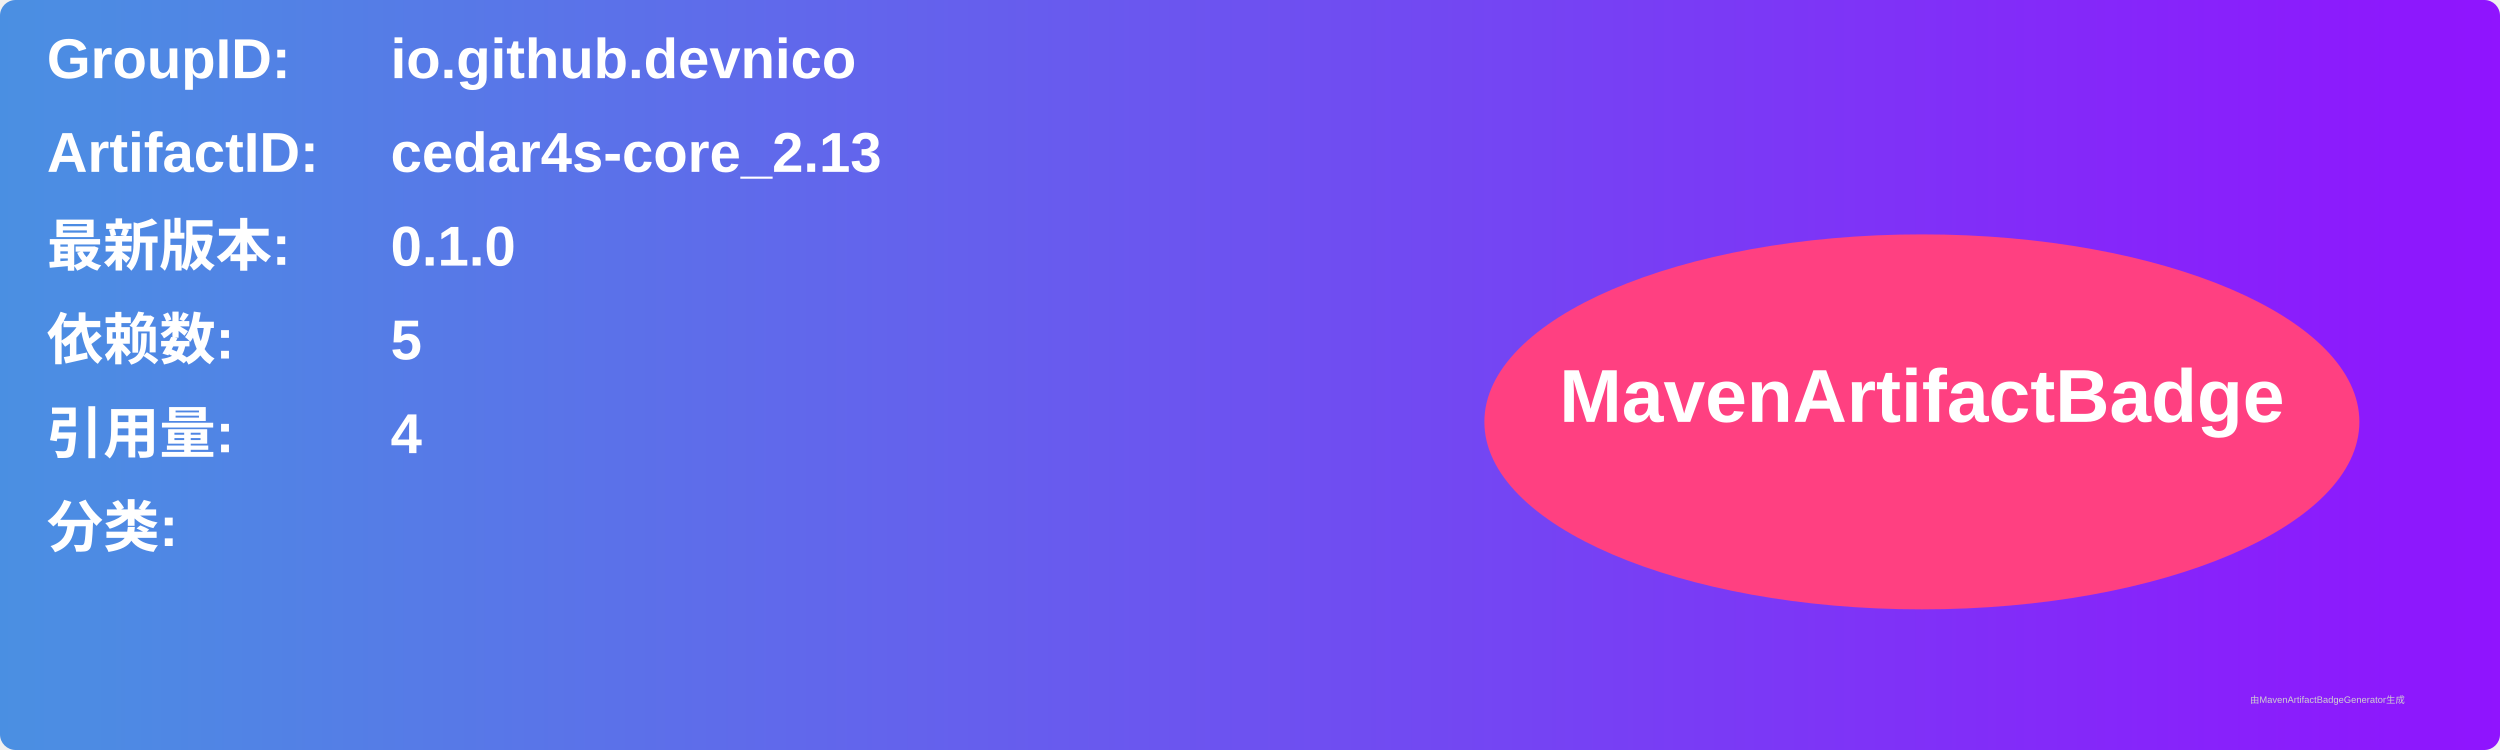
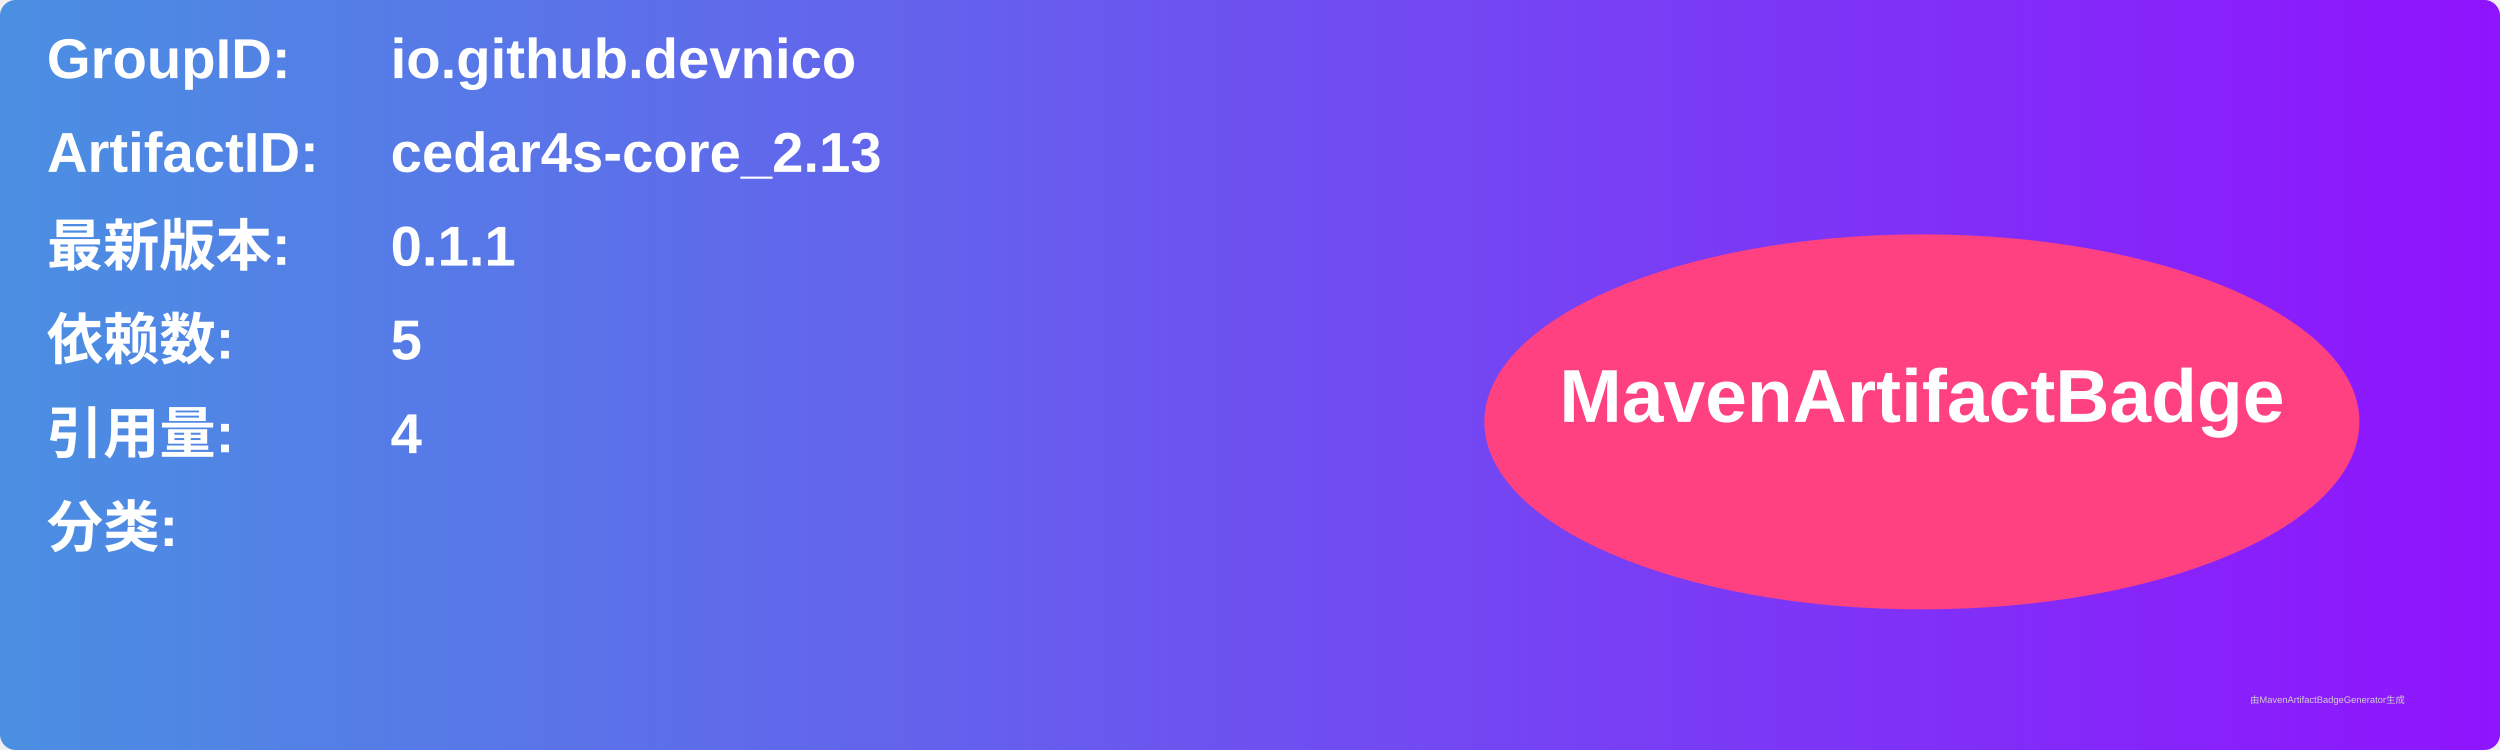
<svg xmlns="http://www.w3.org/2000/svg" width="800" height="240" viewBox="0 0 800 240">
  <linearGradient id="grad" x1="0%" y1="0%" x2="100%" y2="0%">
    <stop offset="0%" stop-color="#4a90e2" />
    <stop offset="100%" stop-color="#9013fe" />
  </linearGradient>
  <rect width="100%" height="100%" rx="5" ry="5" fill="url(#grad)" />
  <g transform="translate(15, 15)">
    <text x="0" y="10" font-family="Arial" font-size="18" fill="white" font-weight="bold" width="260">GroupID:</text>
    <text x="110" y="10" font-family="Arial" font-size="18" fill="white" font-weight="bold" width="460">io.github.devnico</text>
    <text x="0" y="40" font-family="Arial" font-size="18" fill="white" font-weight="bold" width="260">ArtifactID:</text>
    <text x="110" y="40" font-family="Arial" font-size="18" fill="white" font-weight="bold" width="460">cedar4s-core_2.13</text>
    <text x="0" y="70" font-family="Arial" font-size="18" fill="white" font-weight="bold">最新版本:</text>
    <text x="110" y="70" font-family="Arial" font-size="18" fill="white" font-weight="bold">
-       <tspan font-weight="bold">0.1.0</tspan>
+       <tspan font-weight="bold">0.1.1</tspan>
    </text>
    <text x="0" y="100" font-family="Arial" font-size="18" fill="white" font-weight="bold">依赖数: </text>
    <text x="110" y="100" font-family="Arial" font-size="18" fill="white">
      <tspan font-weight="bold">5</tspan>
    </text>
    <text x="0" y="130" font-family="Arial" font-size="18" fill="white" font-weight="bold">引用量: </text>
    <text x="110" y="130" font-family="Arial" font-size="18" fill="white">
      <tspan font-weight="bold">4</tspan>
    </text>
    <text x="0" y="160" font-family="Arial" font-size="18" fill="white" font-weight="bold">分类:</text>
    <text x="10" y="190" font-family="Arial" font-size="10" fill="white">
      <tspan font-weight="bold" />
    </text>
    <ellipse cx="600" cy="120" rx="140" ry="60" fill="#ff4081" />
    <text x="600" y="120" text-anchor="middle" font-family="Arial" font-size="24" fill="white" font-weight="bold">MavenArtifactBadge</text>
  </g>
  <text x="720" y="225" font-family="Arial" font-size="3" fill="#d0d0d0">由MavenArtifactBadgeGenerator生成</text>
</svg>
